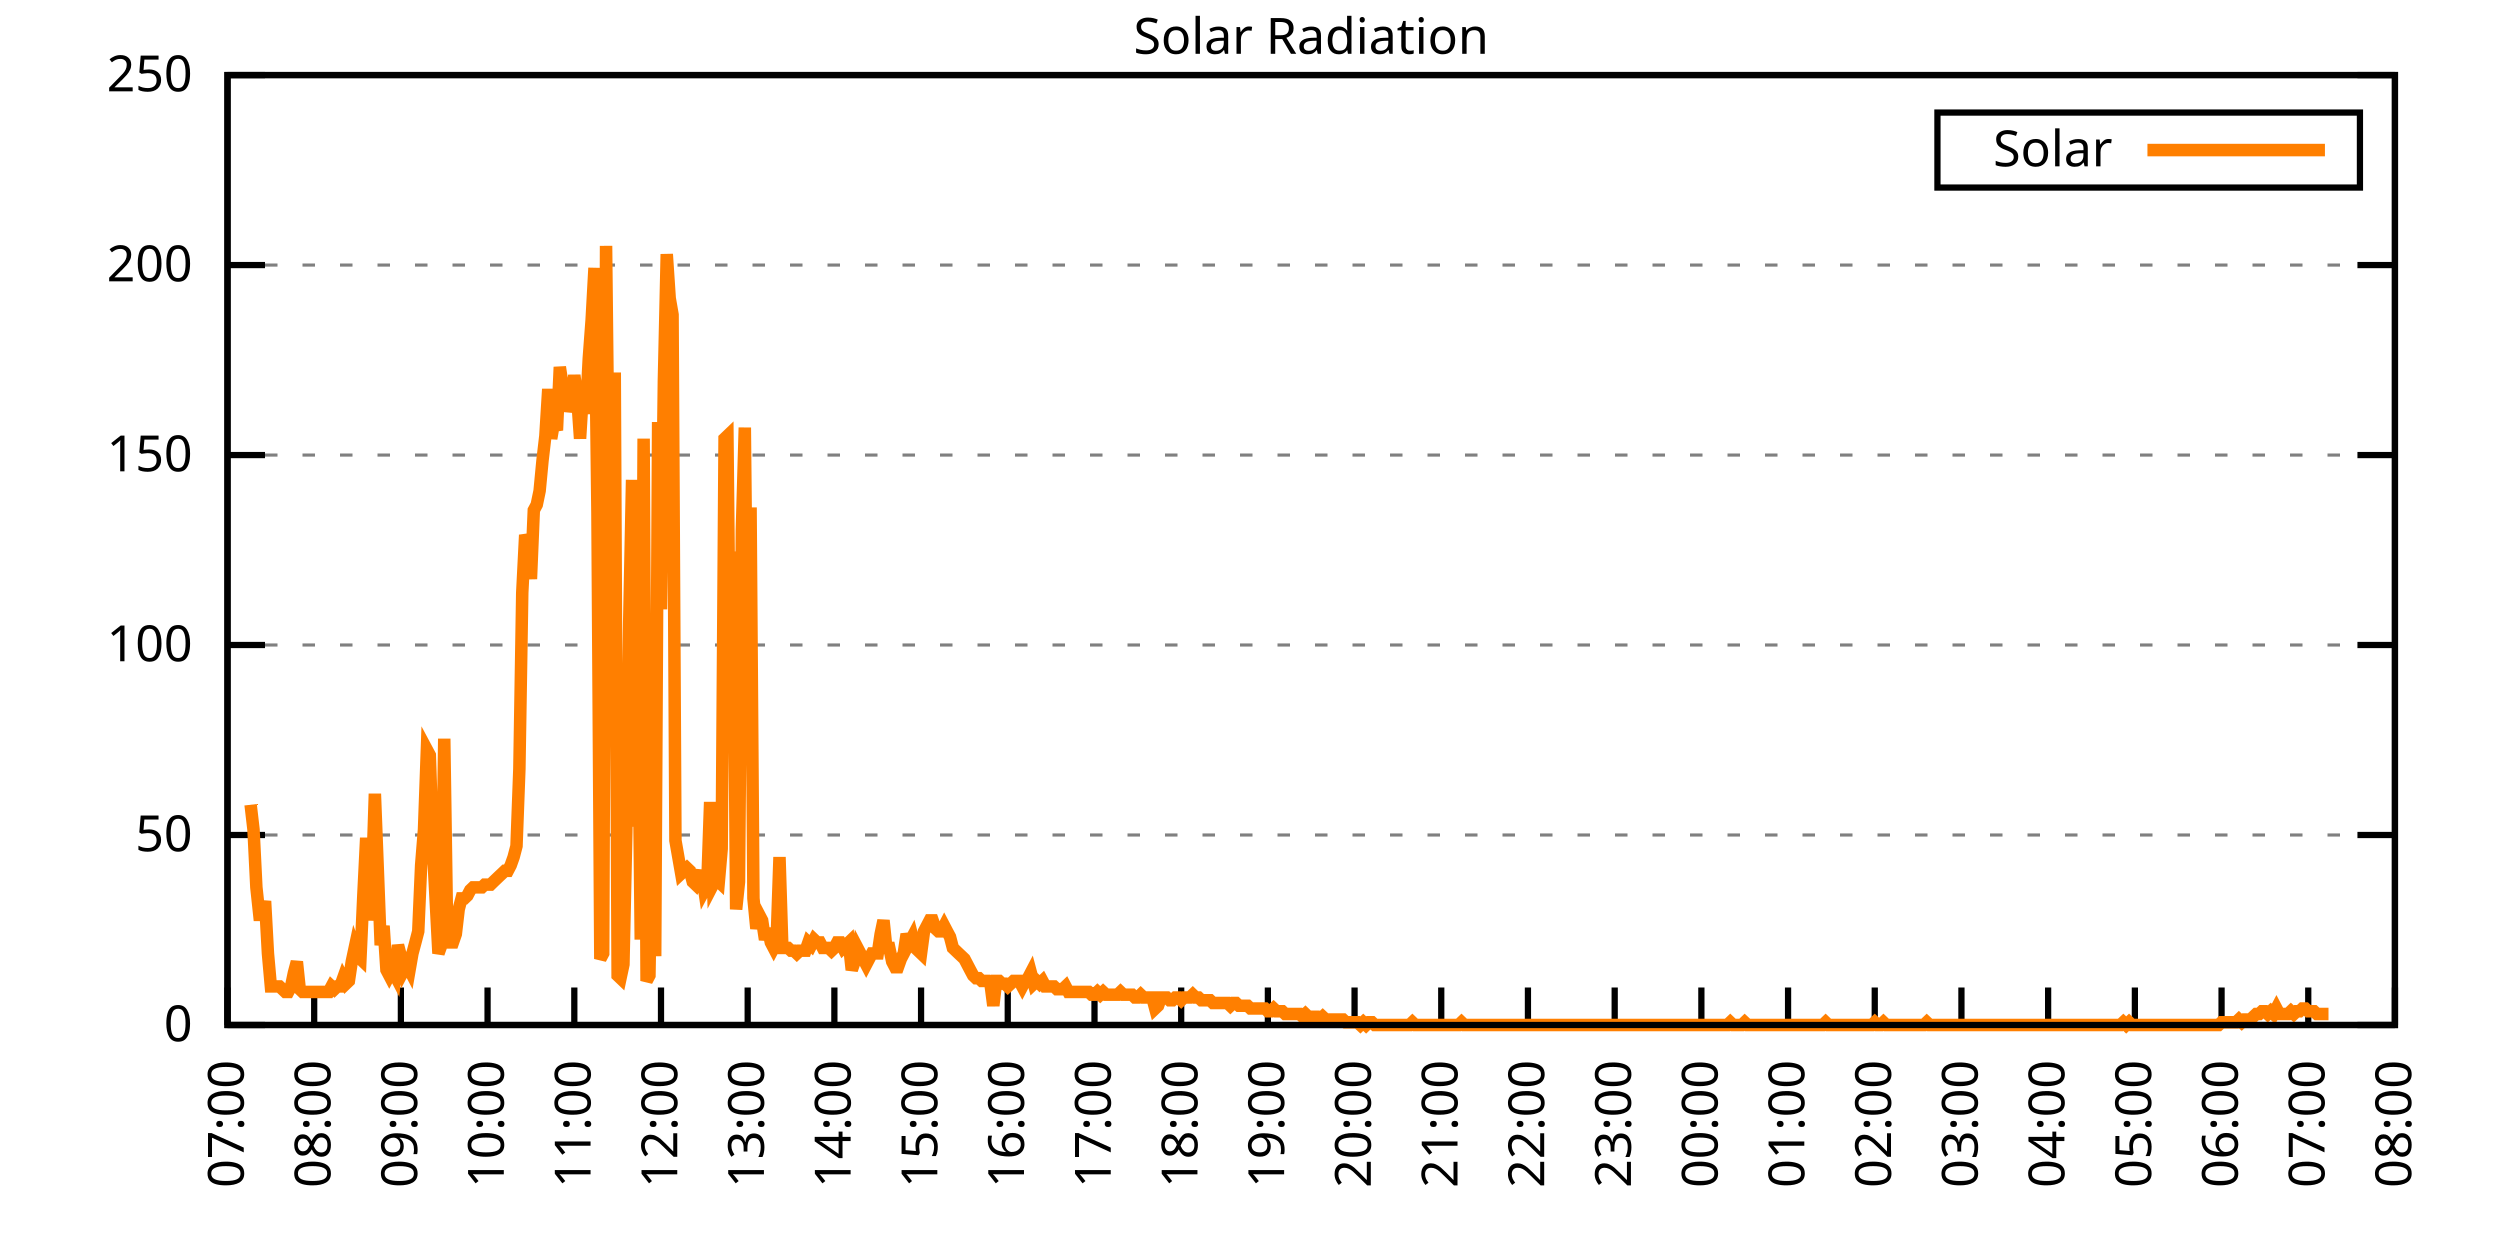
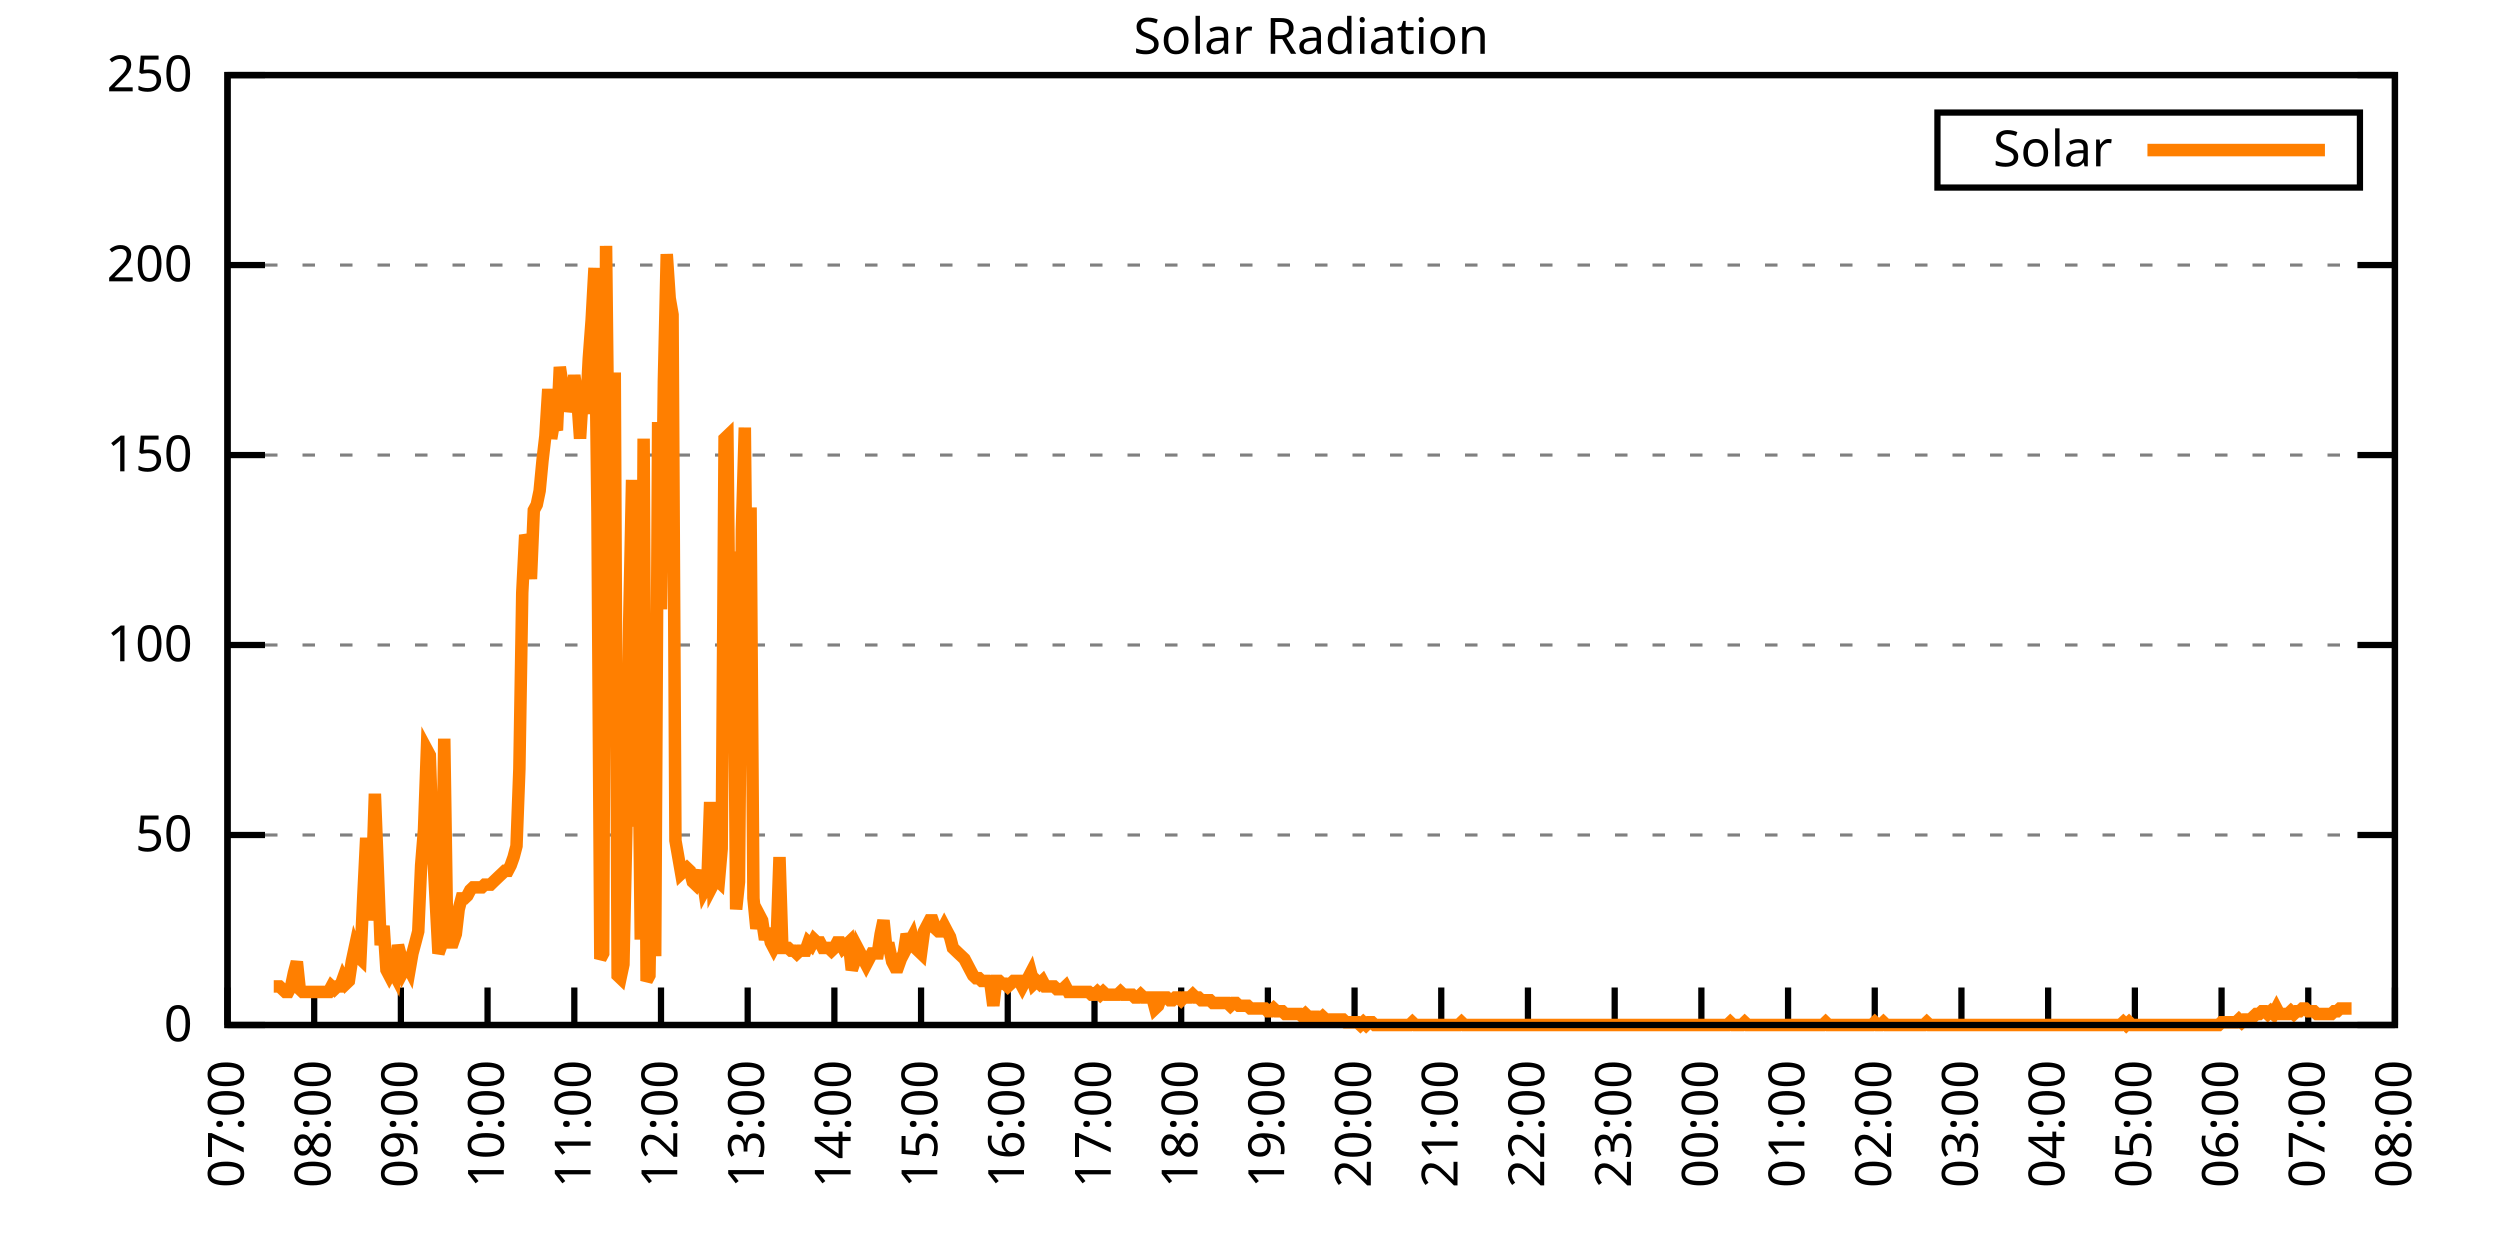
<svg xmlns="http://www.w3.org/2000/svg" xmlns:xlink="http://www.w3.org/1999/xlink" width="400" height="200" viewBox="0 0 400 200">
  <g id="gnuplot_canvas">
    <rect x="0" y="0" width="400" height="200" fill="none" />
    <defs>
      <circle id="gpDot" r="0.5" stroke-width="0.5" stroke="currentColor" />
      <path id="gpPt0" stroke-width="0.333" stroke="currentColor" d="M-1,0 h2 M0,-1 v2" />
      <path id="gpPt1" stroke-width="0.333" stroke="currentColor" d="M-1,-1 L1,1 M1,-1 L-1,1" />
      <path id="gpPt2" stroke-width="0.333" stroke="currentColor" d="M-1,0 L1,0 M0,-1 L0,1 M-1,-1 L1,1 M-1,1 L1,-1" />
      <rect id="gpPt3" stroke-width="0.333" stroke="currentColor" x="-1" y="-1" width="2" height="2" />
      <rect id="gpPt4" stroke-width="0.333" stroke="currentColor" fill="currentColor" x="-1" y="-1" width="2" height="2" />
      <circle id="gpPt5" stroke-width="0.333" stroke="currentColor" cx="0" cy="0" r="1" />
      <use xlink:href="#gpPt5" id="gpPt6" fill="currentColor" stroke="none" />
      <path id="gpPt7" stroke-width="0.333" stroke="currentColor" d="M0,-1.33 L-1.33,0.67 L1.33,0.67 z" />
      <use xlink:href="#gpPt7" id="gpPt8" fill="currentColor" stroke="none" />
      <use xlink:href="#gpPt7" id="gpPt9" stroke="currentColor" transform="rotate(180)" />
      <use xlink:href="#gpPt9" id="gpPt10" fill="currentColor" stroke="none" />
      <use xlink:href="#gpPt3" id="gpPt11" stroke="currentColor" transform="rotate(45)" />
      <use xlink:href="#gpPt11" id="gpPt12" fill="currentColor" stroke="none" />
      <path id="gpPt13" stroke-width="0.333" stroke="currentColor" d="M0,1.330 L1.265,0.411 L0.782,-1.067 L-0.782,-1.076 L-1.265,0.411 z" />
      <use xlink:href="#gpPt13" id="gpPt14" fill="currentColor" stroke="none" />
      <filter id="textbox" filterUnits="objectBoundingBox" x="0" y="0" height="1" width="1">
        <feFlood flood-color="white" flood-opacity="1" result="bgnd" />
        <feComposite in="SourceGraphic" in2="bgnd" operator="atop" />
      </filter>
      <filter id="greybox" filterUnits="objectBoundingBox" x="0" y="0" height="1" width="1">
        <feFlood flood-color="lightgrey" flood-opacity="1" result="grey" />
        <feComposite in="SourceGraphic" in2="grey" operator="atop" />
      </filter>
    </defs>
    <g fill="none" color="white" stroke="currentColor" stroke-width="1.00" stroke-linecap="butt" stroke-linejoin="miter">
</g>
    <g fill="none" color="black" stroke="currentColor" stroke-width="1.00" stroke-linecap="butt" stroke-linejoin="miter">
      <g stroke="none" shape-rendering="crispEdges">
        <polygon fill="rgb(255, 255, 255)" points="36.40,164.00 383.18,164.00 383.18,12.02 36.40,12.02 " />
      </g>
    </g>
    <g fill="none" color="black" stroke="currentColor" stroke-width="1.00" stroke-linecap="butt" stroke-linejoin="miter">
</g>
    <g fill="none" color="black" stroke="black" stroke-width="0.50" stroke-linecap="butt" stroke-linejoin="miter">
</g>
    <g fill="none" color="gray" stroke="currentColor" stroke-width="0.50" stroke-linecap="butt" stroke-linejoin="miter">
      <path stroke="gray" stroke-dasharray="2,4" class="gridline" d="M36.40,164.00 L383.19,164.00  " />
    </g>
    <g fill="none" color="gray" stroke="gray" stroke-width="1.00" stroke-linecap="butt" stroke-linejoin="miter">
</g>
    <g fill="none" color="black" stroke="currentColor" stroke-width="1.00" stroke-linecap="butt" stroke-linejoin="miter">
      <path stroke="black" d="M36.40,164.00 L42.40,164.00 M383.19,164.00 L377.19,164.00  " />
      <g transform="translate(30.80,166.60)" stroke="none" fill="black" font-family="Sans" font-size="8.00" text-anchor="end">
        <text>
          <tspan font-family="Sans"> 0</tspan>
        </text>
      </g>
    </g>
    <g fill="none" color="black" stroke="currentColor" stroke-width="1.00" stroke-linecap="butt" stroke-linejoin="miter">
</g>
    <g fill="none" color="black" stroke="black" stroke-width="0.50" stroke-linecap="butt" stroke-linejoin="miter">
</g>
    <g fill="none" color="gray" stroke="currentColor" stroke-width="0.50" stroke-linecap="butt" stroke-linejoin="miter">
      <path stroke="gray" stroke-dasharray="2,4" class="gridline" d="M36.40,133.60 L383.19,133.60  " />
    </g>
    <g fill="none" color="gray" stroke="gray" stroke-width="1.00" stroke-linecap="butt" stroke-linejoin="miter">
</g>
    <g fill="none" color="black" stroke="currentColor" stroke-width="1.00" stroke-linecap="butt" stroke-linejoin="miter">
      <path stroke="black" d="M36.40,133.60 L42.40,133.60 M383.19,133.60 L377.19,133.60  " />
      <g transform="translate(30.80,136.20)" stroke="none" fill="black" font-family="Sans" font-size="8.00" text-anchor="end">
        <text>
          <tspan font-family="Sans"> 50</tspan>
        </text>
      </g>
    </g>
    <g fill="none" color="black" stroke="currentColor" stroke-width="1.00" stroke-linecap="butt" stroke-linejoin="miter">
</g>
    <g fill="none" color="black" stroke="black" stroke-width="0.50" stroke-linecap="butt" stroke-linejoin="miter">
</g>
    <g fill="none" color="gray" stroke="currentColor" stroke-width="0.50" stroke-linecap="butt" stroke-linejoin="miter">
      <path stroke="gray" stroke-dasharray="2,4" class="gridline" d="M36.40,103.20 L383.19,103.20  " />
    </g>
    <g fill="none" color="gray" stroke="gray" stroke-width="1.00" stroke-linecap="butt" stroke-linejoin="miter">
</g>
    <g fill="none" color="black" stroke="currentColor" stroke-width="1.00" stroke-linecap="butt" stroke-linejoin="miter">
      <path stroke="black" d="M36.40,103.20 L42.40,103.20 M383.19,103.20 L377.19,103.20  " />
      <g transform="translate(30.80,105.80)" stroke="none" fill="black" font-family="Sans" font-size="8.00" text-anchor="end">
        <text>
          <tspan font-family="Sans"> 100</tspan>
        </text>
      </g>
    </g>
    <g fill="none" color="black" stroke="currentColor" stroke-width="1.00" stroke-linecap="butt" stroke-linejoin="miter">
</g>
    <g fill="none" color="black" stroke="black" stroke-width="0.50" stroke-linecap="butt" stroke-linejoin="miter">
</g>
    <g fill="none" color="gray" stroke="currentColor" stroke-width="0.50" stroke-linecap="butt" stroke-linejoin="miter">
      <path stroke="gray" stroke-dasharray="2,4" class="gridline" d="M36.40,72.81 L383.19,72.81  " />
    </g>
    <g fill="none" color="gray" stroke="gray" stroke-width="1.00" stroke-linecap="butt" stroke-linejoin="miter">
</g>
    <g fill="none" color="black" stroke="currentColor" stroke-width="1.00" stroke-linecap="butt" stroke-linejoin="miter">
      <path stroke="black" d="M36.40,72.81 L42.40,72.81 M383.19,72.81 L377.19,72.81  " />
      <g transform="translate(30.80,75.41)" stroke="none" fill="black" font-family="Sans" font-size="8.00" text-anchor="end">
        <text>
          <tspan font-family="Sans"> 150</tspan>
        </text>
      </g>
    </g>
    <g fill="none" color="black" stroke="currentColor" stroke-width="1.00" stroke-linecap="butt" stroke-linejoin="miter">
</g>
    <g fill="none" color="black" stroke="black" stroke-width="0.50" stroke-linecap="butt" stroke-linejoin="miter">
</g>
    <g fill="none" color="gray" stroke="currentColor" stroke-width="0.50" stroke-linecap="butt" stroke-linejoin="miter">
      <path stroke="gray" stroke-dasharray="2,4" class="gridline" d="M36.40,42.41 L383.19,42.41  " />
    </g>
    <g fill="none" color="gray" stroke="gray" stroke-width="1.00" stroke-linecap="butt" stroke-linejoin="miter">
</g>
    <g fill="none" color="black" stroke="currentColor" stroke-width="1.00" stroke-linecap="butt" stroke-linejoin="miter">
      <path stroke="black" d="M36.40,42.41 L42.40,42.41 M383.19,42.41 L377.19,42.41  " />
      <g transform="translate(30.80,45.01)" stroke="none" fill="black" font-family="Sans" font-size="8.00" text-anchor="end">
        <text>
          <tspan font-family="Sans"> 200</tspan>
        </text>
      </g>
    </g>
    <g fill="none" color="black" stroke="currentColor" stroke-width="1.00" stroke-linecap="butt" stroke-linejoin="miter">
</g>
    <g fill="none" color="black" stroke="black" stroke-width="0.50" stroke-linecap="butt" stroke-linejoin="miter">
</g>
    <g fill="none" color="gray" stroke="currentColor" stroke-width="0.50" stroke-linecap="butt" stroke-linejoin="miter">
      <path stroke="gray" stroke-dasharray="2,4" class="gridline" d="M36.40,12.01 L383.19,12.01  " />
    </g>
    <g fill="none" color="gray" stroke="gray" stroke-width="1.00" stroke-linecap="butt" stroke-linejoin="miter">
</g>
    <g fill="none" color="black" stroke="currentColor" stroke-width="1.00" stroke-linecap="butt" stroke-linejoin="miter">
      <path stroke="black" d="M36.40,12.01 L42.40,12.01 M383.19,12.01 L377.19,12.01  " />
      <g transform="translate(30.80,14.61)" stroke="none" fill="black" font-family="Sans" font-size="8.00" text-anchor="end">
        <text>
          <tspan font-family="Sans"> 250</tspan>
        </text>
      </g>
    </g>
    <g fill="none" color="black" stroke="currentColor" stroke-width="1.00" stroke-linecap="butt" stroke-linejoin="miter">
      <path stroke="black" d="M36.40,164.00 L36.40,158.00  " />
      <g transform="translate(39.00,169.60) rotate(270.00)" stroke="none" fill="black" font-family="Sans" font-size="8.00" text-anchor="end">
        <text>
          <tspan font-family="Sans">07:00</tspan>
        </text>
      </g>
    </g>
    <g fill="none" color="black" stroke="currentColor" stroke-width="1.00" stroke-linecap="butt" stroke-linejoin="miter">
      <path stroke="black" d="M50.27,164.00 L50.27,158.00  " />
      <g transform="translate(52.87,169.60) rotate(270.00)" stroke="none" fill="black" font-family="Sans" font-size="8.00" text-anchor="end">
        <text>
          <tspan font-family="Sans">08:00</tspan>
        </text>
      </g>
    </g>
    <g fill="none" color="black" stroke="currentColor" stroke-width="1.00" stroke-linecap="butt" stroke-linejoin="miter">
      <path stroke="black" d="M64.14,164.00 L64.14,158.00  " />
      <g transform="translate(66.74,169.60) rotate(270.00)" stroke="none" fill="black" font-family="Sans" font-size="8.00" text-anchor="end">
        <text>
          <tspan font-family="Sans">09:00</tspan>
        </text>
      </g>
    </g>
    <g fill="none" color="black" stroke="currentColor" stroke-width="1.00" stroke-linecap="butt" stroke-linejoin="miter">
      <path stroke="black" d="M78.01,164.00 L78.01,158.00  " />
      <g transform="translate(80.61,169.60) rotate(270.00)" stroke="none" fill="black" font-family="Sans" font-size="8.00" text-anchor="end">
        <text>
          <tspan font-family="Sans">10:00</tspan>
        </text>
      </g>
    </g>
    <g fill="none" color="black" stroke="currentColor" stroke-width="1.00" stroke-linecap="butt" stroke-linejoin="miter">
      <path stroke="black" d="M91.89,164.00 L91.89,158.00  " />
      <g transform="translate(94.49,169.60) rotate(270.00)" stroke="none" fill="black" font-family="Sans" font-size="8.00" text-anchor="end">
        <text>
          <tspan font-family="Sans">11:00</tspan>
        </text>
      </g>
    </g>
    <g fill="none" color="black" stroke="currentColor" stroke-width="1.00" stroke-linecap="butt" stroke-linejoin="miter">
      <path stroke="black" d="M105.76,164.00 L105.76,158.00  " />
      <g transform="translate(108.36,169.60) rotate(270.00)" stroke="none" fill="black" font-family="Sans" font-size="8.00" text-anchor="end">
        <text>
          <tspan font-family="Sans">12:00</tspan>
        </text>
      </g>
    </g>
    <g fill="none" color="black" stroke="currentColor" stroke-width="1.00" stroke-linecap="butt" stroke-linejoin="miter">
      <path stroke="black" d="M119.63,164.00 L119.63,158.00  " />
      <g transform="translate(122.23,169.60) rotate(270.00)" stroke="none" fill="black" font-family="Sans" font-size="8.00" text-anchor="end">
        <text>
          <tspan font-family="Sans">13:00</tspan>
        </text>
      </g>
    </g>
    <g fill="none" color="black" stroke="currentColor" stroke-width="1.00" stroke-linecap="butt" stroke-linejoin="miter">
      <path stroke="black" d="M133.50,164.00 L133.50,158.00  " />
      <g transform="translate(136.10,169.60) rotate(270.00)" stroke="none" fill="black" font-family="Sans" font-size="8.00" text-anchor="end">
        <text>
          <tspan font-family="Sans">14:00</tspan>
        </text>
      </g>
    </g>
    <g fill="none" color="black" stroke="currentColor" stroke-width="1.00" stroke-linecap="butt" stroke-linejoin="miter">
      <path stroke="black" d="M147.37,164.00 L147.37,158.00  " />
      <g transform="translate(149.97,169.60) rotate(270.00)" stroke="none" fill="black" font-family="Sans" font-size="8.00" text-anchor="end">
        <text>
          <tspan font-family="Sans">15:00</tspan>
        </text>
      </g>
    </g>
    <g fill="none" color="black" stroke="currentColor" stroke-width="1.00" stroke-linecap="butt" stroke-linejoin="miter">
      <path stroke="black" d="M161.24,164.00 L161.24,158.00  " />
      <g transform="translate(163.84,169.60) rotate(270.00)" stroke="none" fill="black" font-family="Sans" font-size="8.00" text-anchor="end">
        <text>
          <tspan font-family="Sans">16:00</tspan>
        </text>
      </g>
    </g>
    <g fill="none" color="black" stroke="currentColor" stroke-width="1.00" stroke-linecap="butt" stroke-linejoin="miter">
      <path stroke="black" d="M175.12,164.00 L175.12,158.00  " />
      <g transform="translate(177.72,169.60) rotate(270.00)" stroke="none" fill="black" font-family="Sans" font-size="8.00" text-anchor="end">
        <text>
          <tspan font-family="Sans">17:00</tspan>
        </text>
      </g>
    </g>
    <g fill="none" color="black" stroke="currentColor" stroke-width="1.00" stroke-linecap="butt" stroke-linejoin="miter">
      <path stroke="black" d="M188.99,164.00 L188.99,158.00  " />
      <g transform="translate(191.59,169.60) rotate(270.00)" stroke="none" fill="black" font-family="Sans" font-size="8.00" text-anchor="end">
        <text>
          <tspan font-family="Sans">18:00</tspan>
        </text>
      </g>
    </g>
    <g fill="none" color="black" stroke="currentColor" stroke-width="1.00" stroke-linecap="butt" stroke-linejoin="miter">
      <path stroke="black" d="M202.86,164.00 L202.86,158.00  " />
      <g transform="translate(205.46,169.60) rotate(270.00)" stroke="none" fill="black" font-family="Sans" font-size="8.00" text-anchor="end">
        <text>
          <tspan font-family="Sans">19:00</tspan>
        </text>
      </g>
    </g>
    <g fill="none" color="black" stroke="currentColor" stroke-width="1.00" stroke-linecap="butt" stroke-linejoin="miter">
      <path stroke="black" d="M216.73,164.00 L216.73,158.00  " />
      <g transform="translate(219.33,169.60) rotate(270.00)" stroke="none" fill="black" font-family="Sans" font-size="8.00" text-anchor="end">
        <text>
          <tspan font-family="Sans">20:00</tspan>
        </text>
      </g>
    </g>
    <g fill="none" color="black" stroke="currentColor" stroke-width="1.00" stroke-linecap="butt" stroke-linejoin="miter">
      <path stroke="black" d="M230.60,164.00 L230.60,158.00  " />
      <g transform="translate(233.20,169.60) rotate(270.00)" stroke="none" fill="black" font-family="Sans" font-size="8.00" text-anchor="end">
        <text>
          <tspan font-family="Sans">21:00</tspan>
        </text>
      </g>
    </g>
    <g fill="none" color="black" stroke="currentColor" stroke-width="1.00" stroke-linecap="butt" stroke-linejoin="miter">
      <path stroke="black" d="M244.47,164.00 L244.47,158.00  " />
      <g transform="translate(247.07,169.60) rotate(270.00)" stroke="none" fill="black" font-family="Sans" font-size="8.00" text-anchor="end">
        <text>
          <tspan font-family="Sans">22:00</tspan>
        </text>
      </g>
    </g>
    <g fill="none" color="black" stroke="currentColor" stroke-width="1.00" stroke-linecap="butt" stroke-linejoin="miter">
      <path stroke="black" d="M258.35,164.00 L258.35,158.00  " />
      <g transform="translate(260.95,169.60) rotate(270.00)" stroke="none" fill="black" font-family="Sans" font-size="8.00" text-anchor="end">
        <text>
          <tspan font-family="Sans">23:00</tspan>
        </text>
      </g>
    </g>
    <g fill="none" color="black" stroke="currentColor" stroke-width="1.00" stroke-linecap="butt" stroke-linejoin="miter">
      <path stroke="black" d="M272.22,164.00 L272.22,158.00  " />
      <g transform="translate(274.82,169.60) rotate(270.00)" stroke="none" fill="black" font-family="Sans" font-size="8.00" text-anchor="end">
        <text>
          <tspan font-family="Sans">00:00</tspan>
        </text>
      </g>
    </g>
    <g fill="none" color="black" stroke="currentColor" stroke-width="1.00" stroke-linecap="butt" stroke-linejoin="miter">
      <path stroke="black" d="M286.09,164.00 L286.09,158.00  " />
      <g transform="translate(288.69,169.60) rotate(270.00)" stroke="none" fill="black" font-family="Sans" font-size="8.00" text-anchor="end">
        <text>
          <tspan font-family="Sans">01:00</tspan>
        </text>
      </g>
    </g>
    <g fill="none" color="black" stroke="currentColor" stroke-width="1.00" stroke-linecap="butt" stroke-linejoin="miter">
      <path stroke="black" d="M299.96,164.00 L299.96,158.00  " />
      <g transform="translate(302.56,169.60) rotate(270.00)" stroke="none" fill="black" font-family="Sans" font-size="8.00" text-anchor="end">
        <text>
          <tspan font-family="Sans">02:00</tspan>
        </text>
      </g>
    </g>
    <g fill="none" color="black" stroke="currentColor" stroke-width="1.00" stroke-linecap="butt" stroke-linejoin="miter">
      <path stroke="black" d="M313.83,164.00 L313.83,158.00  " />
      <g transform="translate(316.43,169.60) rotate(270.00)" stroke="none" fill="black" font-family="Sans" font-size="8.00" text-anchor="end">
        <text>
          <tspan font-family="Sans">03:00</tspan>
        </text>
      </g>
    </g>
    <g fill="none" color="black" stroke="currentColor" stroke-width="1.00" stroke-linecap="butt" stroke-linejoin="miter">
      <path stroke="black" d="M327.70,164.00 L327.70,158.00  " />
      <g transform="translate(330.30,169.60) rotate(270.00)" stroke="none" fill="black" font-family="Sans" font-size="8.00" text-anchor="end">
        <text>
          <tspan font-family="Sans">04:00</tspan>
        </text>
      </g>
    </g>
    <g fill="none" color="black" stroke="currentColor" stroke-width="1.00" stroke-linecap="butt" stroke-linejoin="miter">
      <path stroke="black" d="M341.58,164.00 L341.58,158.00  " />
      <g transform="translate(344.18,169.60) rotate(270.00)" stroke="none" fill="black" font-family="Sans" font-size="8.00" text-anchor="end">
        <text>
          <tspan font-family="Sans">05:00</tspan>
        </text>
      </g>
    </g>
    <g fill="none" color="black" stroke="currentColor" stroke-width="1.00" stroke-linecap="butt" stroke-linejoin="miter">
      <path stroke="black" d="M355.45,164.00 L355.45,158.00  " />
      <g transform="translate(358.05,169.60) rotate(270.00)" stroke="none" fill="black" font-family="Sans" font-size="8.00" text-anchor="end">
        <text>
          <tspan font-family="Sans">06:00</tspan>
        </text>
      </g>
    </g>
    <g fill="none" color="black" stroke="currentColor" stroke-width="1.00" stroke-linecap="butt" stroke-linejoin="miter">
      <path stroke="black" d="M369.32,164.00 L369.32,158.00  " />
      <g transform="translate(371.92,169.60) rotate(270.00)" stroke="none" fill="black" font-family="Sans" font-size="8.00" text-anchor="end">
        <text>
          <tspan font-family="Sans">07:00</tspan>
        </text>
      </g>
    </g>
    <g fill="none" color="black" stroke="currentColor" stroke-width="1.00" stroke-linecap="butt" stroke-linejoin="miter">
      <path stroke="black" d="M383.19,164.00 L383.19,158.00  " />
      <g transform="translate(385.79,169.60) rotate(270.00)" stroke="none" fill="black" font-family="Sans" font-size="8.00" text-anchor="end">
        <text>
          <tspan font-family="Sans">08:00</tspan>
        </text>
      </g>
    </g>
    <g fill="none" color="black" stroke="currentColor" stroke-width="1.00" stroke-linecap="butt" stroke-linejoin="miter">
</g>
    <g fill="none" color="black" stroke="currentColor" stroke-width="1.00" stroke-linecap="butt" stroke-linejoin="miter">
      <path stroke="black" d="M36.40,12.01 L36.40,164.00 L383.19,164.00 L383.19,12.01 L36.40,12.01 Z  " />
    </g>
    <g fill="none" color="black" stroke="currentColor" stroke-width="1.00" stroke-linecap="butt" stroke-linejoin="miter">
</g>
    <g fill="none" color="black" stroke="currentColor" stroke-width="1.00" stroke-linecap="butt" stroke-linejoin="miter">
      <path stroke="black" d="M309.99,30.01 L309.99,18.01 L377.59,18.01 L377.59,30.01 L309.99,30.01 Z  " />
    </g>
    <g id="Solar_Radiation_plot_1">
      <g fill="none" color="white" stroke="black" stroke-width="2.00" stroke-linecap="butt" stroke-linejoin="miter">
</g>
      <g fill="none" color="black" stroke="currentColor" stroke-width="2.00" stroke-linecap="butt" stroke-linejoin="miter">
        <g transform="translate(337.99,26.61)" stroke="none" fill="black" font-family="Sans" font-size="8.00" text-anchor="end">
          <text>
            <tspan font-family="Sans">Solar</tspan>
          </text>
        </g>
      </g>
      <g fill="none" color="black" stroke="currentColor" stroke-width="2.00" stroke-linecap="butt" stroke-linejoin="miter">
-         <path stroke="rgb(255, 127,   0)" d="M343.59,24.01 L371.99,24.01 M40.10,128.76 L40.56,132.73 L41.02,141.98 L41.49,146.38 L41.95,146.38 L42.41,144.18   L42.87,152.55 L43.34,157.83 L43.80,157.83 L44.26,157.83 L44.72,157.83 L45.19,158.27 L45.65,158.71 L46.11,158.71   L46.57,157.83 L47.03,155.63 L47.50,153.87 L47.96,158.27 L48.42,158.71 L48.88,158.71 L49.35,158.71 L49.81,158.71   L50.27,158.71 L50.73,158.71 L51.20,158.71 L51.66,158.71 L52.12,158.71 L52.58,158.71 L53.05,157.83 L53.51,158.27   L53.97,157.83 L54.43,157.83 L54.90,156.51 L55.36,157.39 L55.82,156.95 L56.28,153.87 L56.75,151.67 L57.21,152.99   L57.67,153.43 L58.13,143.30 L58.59,134.05 L59.06,147.26 L59.52,141.09 L59.98,127.00 L60.44,138.89 L60.91,151.23   L61.37,148.14 L61.83,155.19 L62.29,156.07 L62.76,155.19 L63.22,156.07 L63.68,151.23 L64.14,152.99 L64.61,155.19   L65.07,154.31 L65.53,155.19 L65.99,152.55 L66.46,150.79 L66.92,149.02 L67.38,138.45 L67.84,132.73 L68.30,119.95   L68.77,120.83 L69.23,134.93 L69.69,143.74 L70.15,152.55 L70.62,151.23 L71.08,118.19 L71.54,148.58 L72.00,150.79   L72.47,150.79 L72.93,149.46 L73.39,145.50 L73.85,143.74 L74.32,143.74 L74.78,143.30 L75.24,142.42 L75.70,141.98   L76.17,141.98 L76.63,141.98 L77.09,141.98 L77.55,141.54 L78.01,141.54 L78.48,141.54 L78.94,141.09 L79.40,140.65   L79.86,140.21 L80.33,139.77 L80.79,139.33 L81.25,139.33 L81.71,138.45 L82.18,137.13 L82.64,135.37 L83.10,123.03   L83.56,94.84 L84.03,85.59 L84.49,86.91 L84.95,92.64 L85.41,81.63 L85.88,80.75 L86.34,78.54 L86.80,73.70   L87.26,69.74 L87.72,62.25 L88.19,70.18 L88.65,67.53 L89.11,68.85 L89.57,58.72 L90.04,61.81 L90.50,62.69   L90.96,65.77 L91.42,64.45 L91.89,60.04 L92.35,63.57 L92.81,70.18 L93.27,62.69 L93.74,66.21 L94.20,57.40   L94.66,51.23 L95.12,42.87 L95.59,82.07 L96.05,153.43 L96.51,152.55 L96.97,39.34 L97.44,82.07 L97.90,106.30   L98.36,59.60 L98.82,156.07 L99.28,156.51 L99.75,154.31 L100.21,133.17 L100.67,99.69 L101.13,76.78 L101.60,132.28   L102.06,107.62 L102.52,150.34 L102.98,70.18 L103.45,156.95 L103.91,156.07 L104.37,127.44 L104.83,152.99 L105.30,67.53   L105.76,97.49 L106.22,60.93 L106.68,40.66 L107.15,47.71 L107.61,50.35 L108.07,134.49 L108.53,137.13 L108.99,139.77   L109.46,139.33 L109.92,138.89 L110.38,139.33 L110.84,141.09 L111.31,141.54 L111.77,140.65 L112.23,139.33 L112.69,142.42   L113.16,141.54 L113.62,128.32 L114.08,141.54 L114.54,140.65 L115.01,141.09 L115.47,135.81 L115.93,70.18 L116.39,69.74   L116.86,116.43 L117.32,88.24 L117.78,145.50 L118.24,141.09 L118.70,84.71 L119.17,68.41 L119.63,113.34 L120.09,81.19   L120.55,143.74 L121.02,148.58 L121.48,146.38 L121.94,147.26 L122.40,150.34 L122.87,148.58 L123.33,150.79 L123.79,151.67   L124.25,150.79 L124.72,137.13 L125.18,151.67 L125.64,151.67 L126.10,151.67 L126.57,152.11 L127.03,152.11 L127.49,152.55   L127.95,152.11 L128.41,152.11 L128.88,152.11 L129.34,150.79 L129.80,151.23 L130.26,150.34 L130.73,150.79 L131.19,150.79   L131.65,151.67 L132.11,151.67 L132.58,151.67 L133.04,152.11 L133.50,151.67 L133.96,150.79 L134.43,150.79 L134.89,151.67   L135.35,151.23 L135.81,150.79 L136.28,155.19 L136.74,153.87 L137.20,151.67 L137.66,152.55 L138.13,153.43 L138.59,154.31   L139.05,153.43 L139.51,152.55 L139.97,152.55 L140.44,152.55 L140.90,149.46 L141.36,147.26 L141.82,151.67 L142.29,151.67   L142.75,153.87 L143.21,154.75 L143.67,154.75 L144.14,153.43 L144.60,152.55 L145.06,149.46 L145.52,150.79 L145.99,149.90   L146.45,151.67 L146.91,152.11 L147.37,152.55 L147.84,149.02 L148.30,148.14 L148.76,147.26 L149.22,147.26 L149.68,148.58   L150.15,149.02 L150.61,149.02 L151.07,148.14 L151.53,149.02 L152.00,149.90 L152.46,151.67 L152.92,152.11 L153.38,152.55   L153.85,152.99 L154.31,153.43 L154.77,154.31 L155.23,155.19 L155.70,156.07 L156.16,156.51 L156.62,156.51 L157.08,156.95   L157.55,156.95 L158.01,156.95 L158.47,157.39 L158.93,160.92 L159.39,156.95 L159.86,156.95 L160.32,157.39 L160.78,157.39   L161.24,157.83 L161.71,157.39 L162.17,156.95 L162.63,156.95 L163.09,156.95 L163.56,157.83 L164.02,156.95 L164.48,156.51   L164.94,155.63 L165.41,157.39 L165.87,156.95 L166.33,157.39 L166.79,156.95 L167.26,157.83 L167.72,157.83 L168.18,157.83   L168.64,157.83 L169.10,158.27 L169.57,158.27 L170.03,158.27 L170.49,157.83 L170.95,158.71 L171.42,158.71 L171.88,158.71   L172.34,158.71 L172.80,158.71 L173.27,158.71 L173.73,158.71 L174.19,158.71 L174.65,159.15 L175.12,159.15 L175.58,158.71   L176.04,159.15 L176.50,158.71 L176.97,159.15 L177.43,159.15 L177.89,159.15 L178.35,159.15 L178.82,159.15 L179.28,158.71   L179.74,159.15 L180.20,159.15 L180.66,159.15 L181.13,159.15 L181.59,159.60 L182.05,159.60 L182.51,159.15 L182.98,159.60   L183.44,159.60 L183.90,159.60 L184.36,159.60 L184.83,161.36 L185.29,160.92 L185.75,159.60 L186.21,159.60 L186.68,159.60   L187.14,160.04 L187.60,160.04 L188.06,159.60 L188.53,159.60 L188.99,160.04 L189.45,159.60 L189.91,159.60 L190.37,159.60   L190.84,159.15 L191.30,159.60 L191.76,159.60 L192.22,160.04 L192.69,160.04 L193.15,160.04 L193.61,160.04 L194.07,160.48   L194.54,160.48 L195.00,160.48 L195.46,160.48 L195.92,160.48 L196.39,160.48 L196.85,160.92 L197.31,160.48 L197.77,160.48   L198.24,160.92 L198.70,160.92 L199.16,160.92 L199.62,160.92 L200.08,161.36 L200.55,161.36 L201.01,161.36 L201.47,161.36   L201.93,161.36 L202.40,161.36 L202.86,161.80 L203.32,161.80 L203.78,161.36 L204.25,161.80 L204.71,161.80 L205.17,161.80   L205.63,162.24 L206.10,162.24 L206.56,162.24 L207.02,162.24 L207.48,162.24 L207.95,162.24 L208.41,162.68 L208.87,162.24   L209.33,162.68 L209.80,162.68 L210.26,162.68 L210.72,162.68 L211.18,163.12 L211.64,162.68 L212.11,163.12 L212.57,163.12   L213.03,163.12 L213.49,163.12 L213.96,163.12 L214.42,163.12 L214.88,163.12 L215.34,163.56 L215.81,163.56 L216.27,163.56   L216.73,163.56 L217.19,163.56 L217.66,164.00 L218.12,163.56 L218.58,164.00 L219.04,163.56 L219.51,163.56 L219.97,164.00   L220.43,164.00 L220.89,164.00 L221.35,164.00 L221.82,164.00 L222.28,164.00 L222.74,164.00 L223.20,164.00 L223.67,164.00   L224.13,164.00 L224.59,164.00 L225.05,164.00 L225.52,164.00 L225.98,163.56 L226.44,164.00 L226.90,164.00 L227.37,164.00   L227.83,164.00 L228.29,164.00 L228.75,164.00 L229.22,164.00 L229.68,164.00 L230.14,164.00 L230.60,164.00 L231.06,164.00   L231.53,164.00 L231.99,164.00 L232.45,164.00 L232.91,164.00 L233.38,164.00 L233.84,163.56 L234.30,164.00 L234.76,164.00   L235.23,164.00 L235.69,164.00 L236.15,164.00 L236.61,164.00 L237.08,164.00 L237.54,164.00 L238.00,164.00 L238.46,164.00   L238.93,164.00 L239.39,164.00 L239.85,164.00 L240.31,164.00 L240.77,164.00 L241.24,164.00 L241.70,164.00 L242.16,164.00   L242.62,164.00 L243.09,164.00 L243.55,164.00 L244.01,164.00 L244.47,164.00 L244.94,164.00 L245.40,164.00 L245.86,164.00   L246.32,164.00 L246.79,164.00 L247.25,164.00 L247.71,164.00 L248.17,164.00 L248.64,164.00 L249.10,164.00 L249.56,164.00   L250.02,164.00 L250.49,164.00 L250.95,164.00 L251.41,164.00 L251.87,164.00 L252.33,164.00 L252.80,164.00 L253.26,164.00   L253.72,164.00 L254.18,164.00 L254.65,164.00 L255.11,164.00 L255.57,164.00 L256.03,164.00 L256.50,164.00 L256.96,164.00   L257.42,164.00 L257.88,164.00 L258.35,164.00 L258.81,164.00 L259.27,164.00 L259.73,164.00 L260.20,164.00 L260.66,164.00   L261.12,164.00 L261.58,164.00 L262.04,164.00 L262.51,164.00 L262.97,164.00 L263.43,164.00 L263.89,164.00 L264.36,164.00   L264.82,164.00 L265.28,164.00 L265.74,164.00 L266.21,164.00 L266.67,164.00 L267.13,164.00 L267.59,164.00 L268.06,164.00   L268.52,164.00 L268.98,164.00 L269.44,164.00 L269.91,164.00 L270.37,164.00 L270.83,164.00 L271.29,164.00 L271.75,164.00   L272.22,164.00 L272.68,164.00 L273.14,164.00 L273.60,164.00 L274.07,164.00 L274.53,164.00 L274.99,164.00 L275.45,164.00   L275.92,164.00 L276.38,164.00 L276.84,163.56 L277.30,164.00 L277.77,164.00 L278.23,164.00 L278.69,164.00 L279.15,163.56   L279.62,164.00 L280.08,164.00 L280.54,164.00 L281.00,164.00 L281.46,164.00 L281.93,164.00 L282.39,164.00 L282.85,164.00   L283.31,164.00 L283.78,164.00 L284.24,164.00 L284.70,164.00 L285.16,164.00 L285.63,164.00 L286.09,164.00 L286.55,164.00   L287.01,164.00 L287.48,164.00 L287.94,164.00 L288.40,164.00 L288.86,164.00 L289.33,164.00 L289.79,164.00 L290.25,164.00   L290.71,164.00 L291.18,164.00 L291.64,164.00 L292.10,163.56 L292.56,164.00 L293.02,164.00 L293.49,164.00 L293.95,164.00   L294.41,164.00 L294.87,164.00 L295.34,164.00 L295.80,164.00 L296.26,164.00 L296.72,164.00 L297.19,164.00 L297.65,164.00   L298.11,164.00 L298.57,164.00 L299.04,164.00 L299.50,164.00 L299.96,163.56 L300.42,164.00 L300.89,164.00 L301.35,163.56   L301.81,164.00 L302.27,164.00 L302.73,164.00 L303.20,164.00 L303.66,164.00 L304.12,164.00 L304.58,164.00 L305.05,164.00   L305.51,164.00 L305.97,164.00 L306.43,164.00 L306.90,164.00 L307.36,164.00 L307.82,164.00 L308.28,163.56 L308.75,164.00   L309.21,164.00 L309.67,164.00 L310.13,164.00 L310.60,164.00 L311.06,164.00 L311.52,164.00 L311.98,164.00 L312.44,164.00   L312.91,164.00 L313.37,164.00 L313.83,164.00 L314.29,164.00 L314.76,164.00 L315.22,164.00 L315.68,164.00 L316.14,164.00   L316.61,164.00 L317.07,164.00 L317.53,164.00 L317.99,164.00 L318.46,164.00 L318.92,164.00 L319.38,164.00 L319.84,164.00   L320.31,164.00 L320.77,164.00 L321.23,164.00 L321.69,164.00 L322.15,164.00 L322.62,164.00 L323.08,164.00 L323.54,164.00   L324.00,164.00 L324.47,164.00 L324.93,164.00 L325.39,164.00 L325.85,164.00 L326.32,164.00 L326.78,164.00 L327.24,164.00   L327.70,164.00 L328.17,164.00 L328.63,164.00 L329.09,164.00 L329.55,164.00 L330.02,164.00 L330.48,164.00 L330.94,164.00   L331.40,164.00 L331.87,164.00 L332.33,164.00 L332.79,164.00 L333.25,164.00 L333.71,164.00 L334.18,164.00 L334.64,164.00   L335.10,164.00 L335.56,164.00 L336.03,164.00 L336.49,164.00 L336.95,164.00 L337.41,164.00 L337.88,164.00 L338.34,164.00   L338.80,164.00 L339.26,164.00 L339.73,163.56 L340.19,164.00 L340.65,163.56 L341.11,164.00 L341.58,164.00 L342.04,164.00   L342.50,164.00 L342.96,164.00 L343.42,164.00 L343.89,164.00 L344.35,164.00 L344.81,164.00 L345.27,164.00 L345.74,164.00   L346.20,164.00 L346.66,164.00 L347.12,164.00 L347.59,164.00 L348.05,164.00 L348.51,164.00 L348.97,164.00 L349.44,164.00   L349.90,164.00 L350.36,164.00 L350.82,164.00 L351.29,164.00 L351.75,164.00 L352.21,164.00 L352.67,164.00 L353.13,164.00   L353.60,164.00 L354.06,164.00 L354.52,164.00 L354.98,164.00 L355.45,163.56 L355.91,163.56 L356.37,163.56 L356.83,163.56   L357.30,163.56 L357.76,163.56 L358.22,163.12 L358.68,163.56 L359.15,163.12 L359.61,163.12 L360.07,163.12 L360.53,162.68   L361.00,162.24 L361.46,162.24 L361.92,161.80 L362.38,161.80 L362.84,162.24 L363.31,161.80 L363.77,162.24 L364.23,161.36   L364.69,162.24 L365.16,162.24 L365.62,162.24 L366.08,162.24 L366.54,161.80 L367.01,162.24 L367.47,161.80 L367.93,161.80   L368.39,161.36 L368.86,161.36 L369.32,161.80 L369.78,161.80 L370.24,161.80 L370.71,162.24 L371.17,162.24 L371.63,162.24   L372.09,162.24 L372.56,162.24  " />
+         <path stroke="rgb(255, 127,   0)" d="M343.59,24.01 L371.99,24.01 M43.80,157.83 L44.26,157.83 L44.72,157.83 L45.19,158.27 L45.65,158.71 L46.11,158.71   L46.57,157.83 L47.03,155.63 L47.50,153.87 L47.96,158.27 L48.42,158.71 L48.88,158.71 L49.35,158.71 L49.81,158.71   L50.27,158.71 L50.73,158.71 L51.20,158.71 L51.66,158.71 L52.12,158.71 L52.58,158.71 L53.05,157.83 L53.51,158.27   L53.97,157.83 L54.43,157.83 L54.90,156.51 L55.36,157.39 L55.82,156.95 L56.28,153.87 L56.75,151.67 L57.21,152.99   L57.67,153.43 L58.13,143.30 L58.59,134.05 L59.06,147.26 L59.52,141.09 L59.98,127.00 L60.44,138.89 L60.91,151.23   L61.37,148.14 L61.83,155.19 L62.29,156.07 L62.76,155.19 L63.22,156.07 L63.68,151.23 L64.14,152.99 L64.61,155.19   L65.07,154.31 L65.53,155.19 L65.99,152.55 L66.46,150.79 L66.92,149.02 L67.38,138.45 L67.84,132.73 L68.30,119.95   L68.77,120.83 L69.23,134.93 L69.69,143.74 L70.15,152.55 L70.62,151.23 L71.08,118.19 L71.54,148.58 L72.00,150.79   L72.47,150.79 L72.93,149.46 L73.39,145.50 L73.85,143.74 L74.32,143.74 L74.78,143.30 L75.24,142.42 L75.70,141.98   L76.17,141.98 L76.63,141.98 L77.09,141.98 L77.55,141.54 L78.01,141.54 L78.48,141.54 L78.94,141.09 L79.40,140.65   L79.86,140.21 L80.33,139.77 L80.79,139.33 L81.25,139.33 L81.71,138.45 L82.18,137.13 L82.64,135.37 L83.10,123.03   L83.56,94.84 L84.03,85.59 L84.49,86.91 L84.95,92.64 L85.41,81.63 L85.88,80.75 L86.34,78.54 L86.80,73.70   L87.26,69.74 L87.72,62.25 L88.19,70.18 L88.65,67.53 L89.11,68.85 L89.57,58.72 L90.04,61.81 L90.50,62.69   L90.96,65.77 L91.42,64.45 L91.89,60.04 L92.35,63.57 L92.81,70.18 L93.27,62.69 L93.74,66.21 L94.20,57.40   L94.66,51.23 L95.12,42.87 L95.59,82.07 L96.05,153.43 L96.51,152.55 L96.97,39.34 L97.44,82.07 L97.90,106.30   L98.36,59.60 L98.82,156.07 L99.28,156.51 L99.75,154.31 L100.21,133.17 L100.67,99.69 L101.13,76.78 L101.60,132.28   L102.06,107.62 L102.52,150.34 L102.98,70.18 L103.45,156.95 L103.91,156.07 L104.37,127.44 L104.83,152.99 L105.30,67.53   L105.76,97.49 L106.22,60.93 L106.68,40.66 L107.15,47.71 L107.61,50.35 L108.07,134.49 L108.53,137.13 L108.99,139.77   L109.46,139.33 L109.92,138.89 L110.38,139.33 L110.84,141.09 L111.31,141.54 L111.77,140.65 L112.23,139.33 L112.69,142.42   L113.16,141.54 L113.62,128.32 L114.08,141.54 L114.54,140.65 L115.01,141.09 L115.47,135.81 L115.93,70.18 L116.39,69.74   L116.86,116.43 L117.32,88.24 L117.78,145.50 L118.24,141.09 L118.70,84.71 L119.17,68.41 L119.63,113.34 L120.09,81.19   L120.55,143.74 L121.02,148.58 L121.48,146.38 L121.94,147.26 L122.40,150.34 L122.87,148.58 L123.33,150.79 L123.79,151.67   L124.25,150.79 L124.72,137.13 L125.18,151.67 L125.64,151.67 L126.10,151.67 L126.57,152.11 L127.03,152.11 L127.49,152.55   L127.95,152.11 L128.41,152.11 L128.88,152.11 L129.34,150.79 L129.80,151.23 L130.26,150.34 L130.73,150.79 L131.19,150.79   L131.65,151.67 L132.11,151.67 L132.58,151.67 L133.04,152.11 L133.50,151.67 L133.96,150.79 L134.43,150.79 L134.89,151.67   L135.35,151.23 L135.81,150.79 L136.28,155.19 L136.74,153.87 L137.20,151.67 L137.66,152.55 L138.13,153.43 L138.59,154.31   L139.05,153.43 L139.51,152.55 L139.97,152.55 L140.44,152.55 L140.90,149.46 L141.36,147.26 L141.82,151.67 L142.29,151.67   L142.75,153.87 L143.21,154.75 L143.67,154.75 L144.14,153.43 L144.60,152.55 L145.06,149.46 L145.52,150.79 L145.99,149.90   L146.45,151.67 L146.91,152.11 L147.37,152.55 L147.84,149.02 L148.30,148.14 L148.76,147.26 L149.22,147.26 L149.68,148.58   L150.15,149.02 L150.61,149.02 L151.07,148.14 L151.53,149.02 L152.00,149.90 L152.46,151.67 L152.92,152.11 L153.38,152.55   L153.85,152.99 L154.31,153.43 L154.77,154.31 L155.23,155.19 L155.70,156.07 L156.16,156.51 L156.62,156.51 L157.08,156.95   L157.55,156.95 L158.01,156.95 L158.47,157.39 L158.93,160.92 L159.39,156.95 L159.86,156.95 L160.32,157.39 L160.78,157.39   L161.24,157.83 L161.71,157.39 L162.17,156.95 L162.63,156.95 L163.09,156.95 L163.56,157.83 L164.02,156.95 L164.48,156.51   L164.94,155.63 L165.41,157.39 L165.87,156.95 L166.33,157.39 L166.79,156.95 L167.26,157.83 L167.72,157.83 L168.18,157.83   L168.64,157.83 L169.10,158.27 L169.57,158.27 L170.03,158.27 L170.49,157.83 L170.95,158.71 L171.42,158.71 L171.88,158.71   L172.34,158.71 L172.80,158.71 L173.27,158.71 L173.73,158.71 L174.19,158.71 L174.65,159.15 L175.12,159.15 L175.58,158.71   L176.04,159.15 L176.50,158.71 L176.97,159.15 L177.43,159.15 L177.89,159.15 L178.35,159.15 L178.82,159.15 L179.28,158.71   L179.74,159.15 L180.20,159.15 L180.66,159.15 L181.13,159.15 L181.59,159.60 L182.05,159.60 L182.51,159.15 L182.98,159.60   L183.44,159.60 L183.90,159.60 L184.36,159.60 L184.83,161.36 L185.29,160.92 L185.75,159.60 L186.21,159.60 L186.68,159.60   L187.14,160.04 L187.60,160.04 L188.06,159.60 L188.53,159.60 L188.99,160.04 L189.45,159.60 L189.91,159.60 L190.37,159.60   L190.84,159.15 L191.30,159.60 L191.76,159.60 L192.22,160.04 L192.69,160.04 L193.15,160.04 L193.61,160.04 L194.07,160.48   L194.54,160.48 L195.00,160.48 L195.46,160.48 L195.92,160.48 L196.39,160.48 L196.85,160.92 L197.31,160.48 L197.77,160.48   L198.24,160.92 L198.70,160.92 L199.16,160.92 L199.62,160.92 L200.08,161.36 L200.55,161.36 L201.01,161.36 L201.47,161.36   L201.93,161.36 L202.40,161.36 L202.86,161.80 L203.32,161.80 L203.78,161.36 L204.25,161.80 L204.71,161.80 L205.17,161.80   L205.63,162.24 L206.10,162.24 L206.56,162.24 L207.02,162.24 L207.48,162.24 L207.95,162.24 L208.41,162.68 L208.87,162.24   L209.33,162.68 L209.80,162.68 L210.26,162.68 L210.72,162.68 L211.18,163.12 L211.64,162.68 L212.11,163.12 L212.57,163.12   L213.03,163.12 L213.49,163.12 L213.96,163.12 L214.42,163.12 L214.88,163.12 L215.34,163.56 L215.81,163.56 L216.27,163.56   L216.73,163.56 L217.19,163.56 L217.66,164.00 L218.12,163.56 L218.58,164.00 L219.04,163.56 L219.51,163.56 L219.97,164.00   L220.43,164.00 L220.89,164.00 L221.35,164.00 L221.82,164.00 L222.28,164.00 L222.74,164.00 L223.20,164.00 L223.67,164.00   L224.13,164.00 L224.59,164.00 L225.05,164.00 L225.52,164.00 L225.98,163.56 L226.44,164.00 L226.90,164.00 L227.37,164.00   L227.83,164.00 L228.29,164.00 L228.75,164.00 L229.22,164.00 L229.68,164.00 L230.14,164.00 L230.60,164.00 L231.06,164.00   L231.53,164.00 L231.99,164.00 L232.45,164.00 L232.91,164.00 L233.38,164.00 L233.84,163.56 L234.30,164.00 L234.76,164.00   L235.23,164.00 L235.69,164.00 L236.15,164.00 L236.61,164.00 L237.08,164.00 L237.54,164.00 L238.00,164.00 L238.46,164.00   L238.93,164.00 L239.39,164.00 L239.85,164.00 L240.31,164.00 L240.77,164.00 L241.24,164.00 L241.70,164.00 L242.16,164.00   L242.62,164.00 L243.09,164.00 L243.55,164.00 L244.01,164.00 L244.47,164.00 L244.94,164.00 L245.40,164.00 L245.86,164.00   L246.32,164.00 L246.79,164.00 L247.25,164.00 L247.71,164.00 L248.17,164.00 L248.64,164.00 L249.10,164.00 L249.56,164.00   L250.02,164.00 L250.49,164.00 L250.95,164.00 L251.41,164.00 L251.87,164.00 L252.33,164.00 L252.80,164.00 L253.26,164.00   L253.72,164.00 L254.18,164.00 L254.65,164.00 L255.11,164.00 L255.57,164.00 L256.03,164.00 L256.50,164.00 L256.96,164.00   L257.42,164.00 L257.88,164.00 L258.35,164.00 L258.81,164.00 L259.27,164.00 L259.73,164.00 L260.20,164.00 L260.66,164.00   L261.12,164.00 L261.58,164.00 L262.04,164.00 L262.51,164.00 L262.97,164.00 L263.43,164.00 L263.89,164.00 L264.36,164.00   L264.82,164.00 L265.28,164.00 L265.74,164.00 L266.21,164.00 L266.67,164.00 L267.13,164.00 L267.59,164.00 L268.06,164.00   L268.52,164.00 L268.98,164.00 L269.44,164.00 L269.91,164.00 L270.37,164.00 L270.83,164.00 L271.29,164.00 L271.75,164.00   L272.22,164.00 L272.68,164.00 L273.14,164.00 L273.60,164.00 L274.07,164.00 L274.53,164.00 L274.99,164.00 L275.45,164.00   L275.92,164.00 L276.38,164.00 L276.84,163.56 L277.30,164.00 L277.77,164.00 L278.23,164.00 L278.69,164.00 L279.15,163.56   L279.62,164.00 L280.08,164.00 L280.54,164.00 L281.00,164.00 L281.46,164.00 L281.93,164.00 L282.39,164.00 L282.85,164.00   L283.31,164.00 L283.78,164.00 L284.24,164.00 L284.70,164.00 L285.16,164.00 L285.63,164.00 L286.09,164.00 L286.55,164.00   L287.01,164.00 L287.48,164.00 L287.94,164.00 L288.40,164.00 L288.86,164.00 L289.33,164.00 L289.79,164.00 L290.25,164.00   L290.71,164.00 L291.18,164.00 L291.64,164.00 L292.10,163.56 L292.56,164.00 L293.02,164.00 L293.49,164.00 L293.95,164.00   L294.41,164.00 L294.87,164.00 L295.34,164.00 L295.80,164.00 L296.26,164.00 L296.72,164.00 L297.19,164.00 L297.65,164.00   L298.11,164.00 L298.57,164.00 L299.04,164.00 L299.50,164.00 L299.96,163.56 L300.42,164.00 L300.89,164.00 L301.35,163.56   L301.81,164.00 L302.27,164.00 L302.73,164.00 L303.20,164.00 L303.66,164.00 L304.12,164.00 L304.58,164.00 L305.05,164.00   L305.51,164.00 L305.97,164.00 L306.43,164.00 L306.90,164.00 L307.36,164.00 L307.82,164.00 L308.28,163.56 L308.75,164.00   L309.21,164.00 L309.67,164.00 L310.13,164.00 L310.60,164.00 L311.06,164.00 L311.52,164.00 L311.98,164.00 L312.44,164.00   L312.91,164.00 L313.37,164.00 L313.83,164.00 L314.29,164.00 L314.76,164.00 L315.22,164.00 L315.68,164.00 L316.14,164.00   L316.61,164.00 L317.07,164.00 L317.53,164.00 L317.99,164.00 L318.46,164.00 L318.92,164.00 L319.38,164.00 L319.84,164.00   L320.31,164.00 L320.77,164.00 L321.23,164.00 L321.69,164.00 L322.15,164.00 L322.62,164.00 L323.08,164.00 L323.54,164.00   L324.00,164.00 L324.47,164.00 L324.93,164.00 L325.39,164.00 L325.85,164.00 L326.32,164.00 L326.78,164.00 L327.24,164.00   L327.70,164.00 L328.17,164.00 L328.63,164.00 L329.09,164.00 L329.55,164.00 L330.02,164.00 L330.48,164.00 L330.94,164.00   L331.40,164.00 L331.87,164.00 L332.33,164.00 L332.79,164.00 L333.25,164.00 L333.71,164.00 L334.18,164.00 L334.64,164.00   L335.10,164.00 L335.56,164.00 L336.03,164.00 L336.49,164.00 L336.95,164.00 L337.41,164.00 L337.88,164.00 L338.34,164.00   L338.80,164.00 L339.26,164.00 L339.73,163.56 L340.19,164.00 L340.65,163.56 L341.11,164.00 L341.58,164.00 L342.04,164.00   L342.50,164.00 L342.96,164.00 L343.42,164.00 L343.89,164.00 L344.35,164.00 L344.81,164.00 L345.27,164.00 L345.74,164.00   L346.20,164.00 L346.66,164.00 L347.12,164.00 L347.59,164.00 L348.05,164.00 L348.51,164.00 L348.97,164.00 L349.44,164.00   L349.90,164.00 L350.36,164.00 L350.82,164.00 L351.29,164.00 L351.75,164.00 L352.21,164.00 L352.67,164.00 L353.13,164.00   L353.60,164.00 L354.06,164.00 L354.52,164.00 L354.98,164.00 L355.45,163.56 L355.91,163.56 L356.37,163.56 L356.83,163.56   L357.30,163.56 L357.76,163.56 L358.22,163.12 L358.68,163.56 L359.15,163.12 L359.61,163.12 L360.07,163.12 L360.53,162.68   L361.00,162.24 L361.46,162.24 L361.92,161.80 L362.38,161.80 L362.84,162.24 L363.31,161.80 L363.77,162.24 L364.23,161.36   L364.69,162.24 L365.16,162.24 L365.62,162.24 L366.08,162.24 L366.54,161.80 L367.01,162.24 L367.47,161.80 L367.93,161.80   L368.39,161.36 L368.86,161.36 L369.32,161.80 L369.78,161.80 L370.24,161.80 L370.71,162.24 L371.17,162.24 L371.63,162.24   L372.09,162.24 L372.56,162.24 L373.02,162.24 L373.48,161.80 L373.94,161.80 L374.40,161.36 L374.87,161.36 L375.33,161.36   L375.79,161.36 L376.25,161.36  " />
      </g>
    </g>
    <g fill="none" color="black" stroke="currentColor" stroke-width="2.00" stroke-linecap="butt" stroke-linejoin="miter">
</g>
    <g fill="none" color="black" stroke="black" stroke-width="1.00" stroke-linecap="butt" stroke-linejoin="miter">
</g>
    <g fill="none" color="black" stroke="currentColor" stroke-width="1.00" stroke-linecap="butt" stroke-linejoin="miter">
      <path stroke="black" d="M36.40,12.01 L36.40,164.00 L383.19,164.00 L383.19,12.01 L36.40,12.01 Z  " />
      <g transform="translate(6.80,88.01) rotate(270.00)" stroke="none" fill="black" font-family="Sans" font-size="8.00" text-anchor="middle">
        <text />
      </g>
    </g>
    <g fill="none" color="black" stroke="currentColor" stroke-width="1.00" stroke-linecap="butt" stroke-linejoin="miter">
</g>
    <g fill="none" color="black" stroke="currentColor" stroke-width="1.00" stroke-linecap="butt" stroke-linejoin="miter">
      <g transform="translate(209.79,8.61)" stroke="none" fill="black" font-family="Sans" font-size="8.00" text-anchor="middle">
        <text>
          <tspan font-family="Sans">Solar Radiation</tspan>
        </text>
      </g>
    </g>
    <g fill="none" color="black" stroke="currentColor" stroke-width="1.00" stroke-linecap="butt" stroke-linejoin="miter">
</g>
  </g>
</svg>
